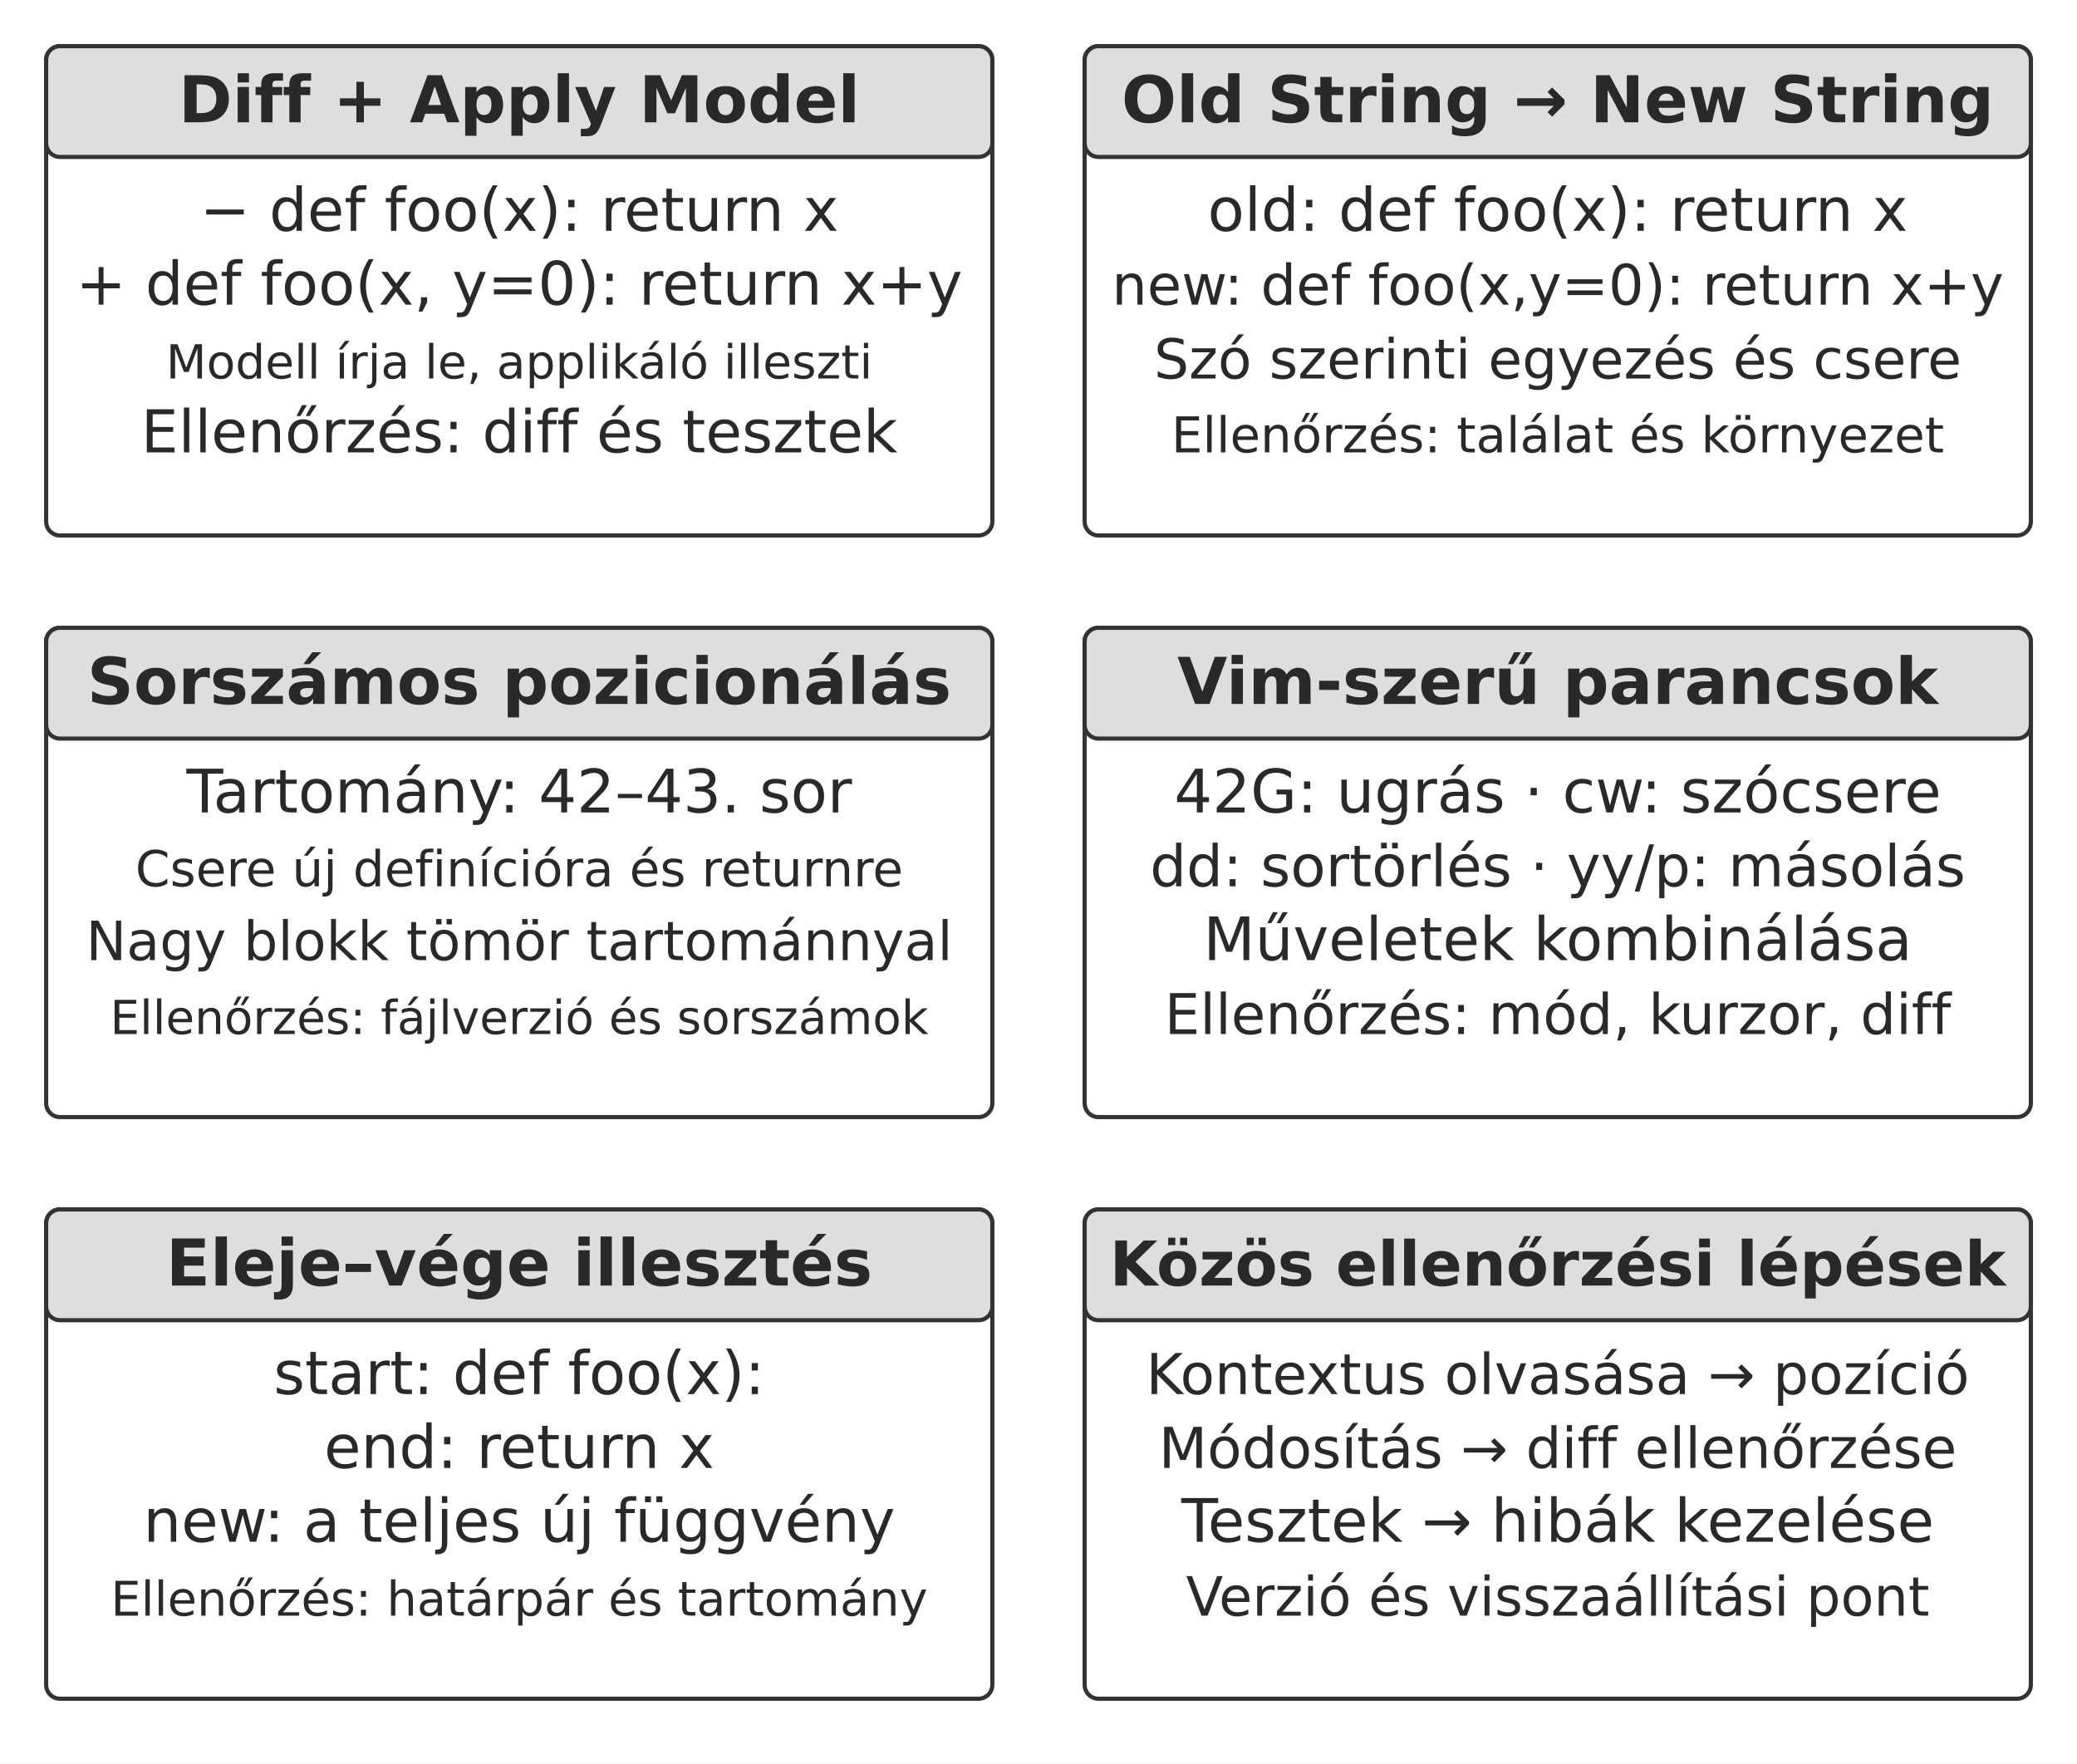
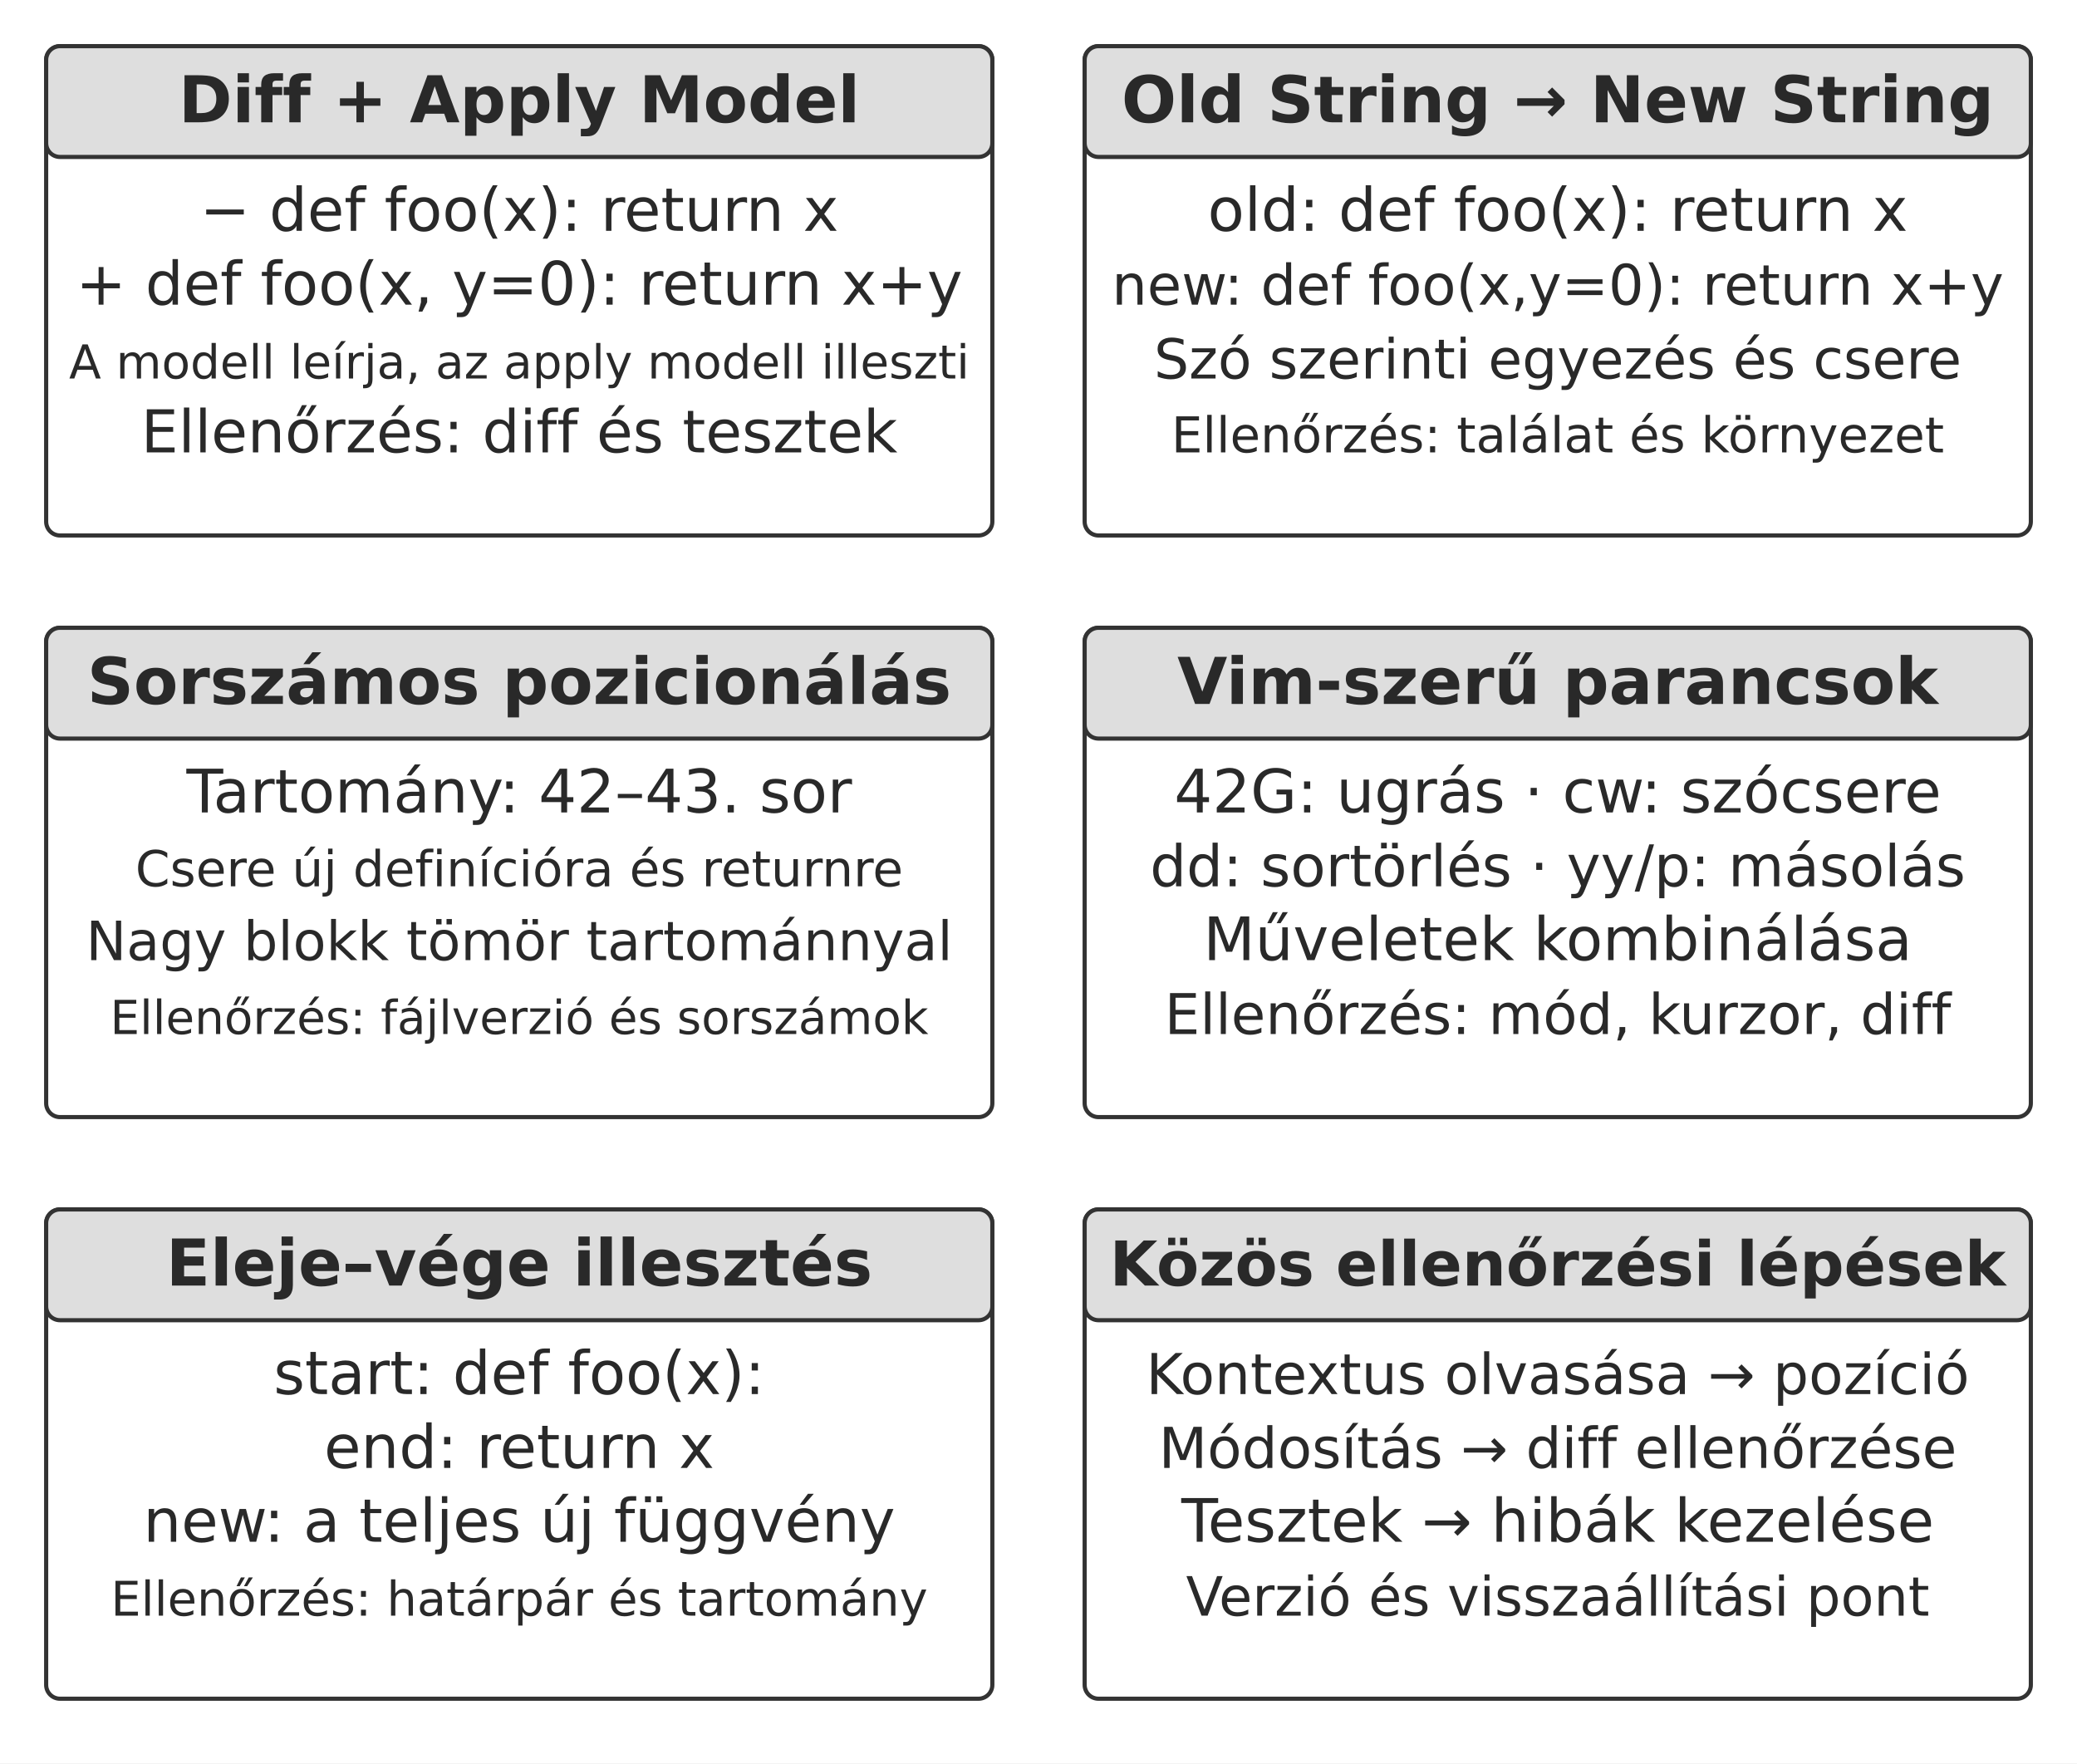
<svg xmlns="http://www.w3.org/2000/svg" width="106.000mm" height="89.982mm" viewBox="0 0 900 764" role="img" aria-labelledby="title desc">
  <defs>
    <marker id="arrow" viewBox="0 0 10 10" refX="9" refY="5" markerWidth="7" markerHeight="7" orient="auto-start-reverse">
      <path d="M0 0 L10 5 L0 10 Z" fill="#333333" />
    </marker>
  </defs>
  <rect width="900" height="764" fill="#ffffff" y="0" />
  <rect x="20" y="20" width="410" height="212" rx="6" fill="#ffffff" stroke="#333333" stroke-width="1.8" />
  <rect x="20" y="20" width="410" height="48" rx="6" fill="#dedede" stroke="#333333" stroke-width="1.8" />
  <text x="225" y="53" text-anchor="middle" font-family="&quot;DejaVu Sans&quot;, Arial, &quot;Helvetica Neue&quot;, sans-serif" font-size="28.0" font-weight="700" fill="#292929">Diff + Apply Model</text>
  <text x="225" y="100" text-anchor="middle" font-family="&quot;DejaVu Sans&quot;, Arial, &quot;Helvetica Neue&quot;, sans-serif" font-size="26.0" font-weight="400" fill="#292929">− def foo(x): return x</text>
  <text x="225" y="132" text-anchor="middle" font-family="&quot;DejaVu Sans&quot;, Arial, &quot;Helvetica Neue&quot;, sans-serif" font-size="26.0" font-weight="400" fill="#292929">+ def foo(x, y=0): return x+y</text>
-   <text x="225" y="164" text-anchor="middle" font-family="&quot;DejaVu Sans&quot;, Arial, &quot;Helvetica Neue&quot;, sans-serif" font-size="20.4" font-weight="400" fill="#292929">Modell írja le, applikáló illeszti</text>
+   <text x="225" y="164" text-anchor="middle" font-family="&quot;DejaVu Sans&quot;, Arial, &quot;Helvetica Neue&quot;, sans-serif" font-size="20.3" font-weight="400" fill="#292929">A modell leírja, az apply modell illeszti</text>
  <text x="225" y="196" text-anchor="middle" font-family="&quot;DejaVu Sans&quot;, Arial, &quot;Helvetica Neue&quot;, sans-serif" font-size="25.6" font-weight="400" fill="#292929">Ellenőrzés: diff és tesztek</text>
  <rect x="470" y="20" width="410" height="212" rx="6" fill="#ffffff" stroke="#333333" stroke-width="1.8" />
  <rect x="470" y="20" width="410" height="48" rx="6" fill="#dedede" stroke="#333333" stroke-width="1.8" />
  <text x="675" y="53" text-anchor="middle" font-family="&quot;DejaVu Sans&quot;, Arial, &quot;Helvetica Neue&quot;, sans-serif" font-size="28.0" font-weight="700" fill="#292929">Old String → New String</text>
  <text x="675" y="100" text-anchor="middle" font-family="&quot;DejaVu Sans&quot;, Arial, &quot;Helvetica Neue&quot;, sans-serif" font-size="26.0" font-weight="400" fill="#292929">old: def foo(x): return x</text>
  <text x="675" y="132" text-anchor="middle" font-family="&quot;DejaVu Sans&quot;, Arial, &quot;Helvetica Neue&quot;, sans-serif" font-size="24.2" font-weight="400" fill="#292929">new: def foo(x,y=0): return x+y</text>
  <text x="675" y="164" text-anchor="middle" font-family="&quot;DejaVu Sans&quot;, Arial, &quot;Helvetica Neue&quot;, sans-serif" font-size="23.9" font-weight="400" fill="#292929">Szó szerinti egyezés és csere</text>
  <text x="675" y="196" text-anchor="middle" font-family="&quot;DejaVu Sans&quot;, Arial, &quot;Helvetica Neue&quot;, sans-serif" font-size="21.4" font-weight="400" fill="#292929">Ellenőrzés: találat és környezet</text>
  <rect x="20" y="272" width="410" height="212" rx="6" fill="#ffffff" stroke="#333333" stroke-width="1.8" />
  <rect x="20" y="272" width="410" height="48" rx="6" fill="#dedede" stroke="#333333" stroke-width="1.8" />
  <text x="225" y="305" text-anchor="middle" font-family="&quot;DejaVu Sans&quot;, Arial, &quot;Helvetica Neue&quot;, sans-serif" font-size="28.0" font-weight="700" fill="#292929">Sorszámos pozicionálás</text>
  <text x="225" y="352" text-anchor="middle" font-family="&quot;DejaVu Sans&quot;, Arial, &quot;Helvetica Neue&quot;, sans-serif" font-size="26.0" font-weight="400" fill="#292929">Tartomány: 42–43. sor</text>
  <text x="225" y="384" text-anchor="middle" font-family="&quot;DejaVu Sans&quot;, Arial, &quot;Helvetica Neue&quot;, sans-serif" font-size="21.5" font-weight="400" fill="#292929">Csere új definícióra és returnre</text>
  <text x="225" y="416" text-anchor="middle" font-family="&quot;DejaVu Sans&quot;, Arial, &quot;Helvetica Neue&quot;, sans-serif" font-size="23.5" font-weight="400" fill="#292929">Nagy blokk tömör tartománnyal</text>
  <text x="225" y="448" text-anchor="middle" font-family="&quot;DejaVu Sans&quot;, Arial, &quot;Helvetica Neue&quot;, sans-serif" font-size="20.3" font-weight="400" fill="#292929">Ellenőrzés: fájlverzió és sorszámok</text>
  <rect x="470" y="272" width="410" height="212" rx="6" fill="#ffffff" stroke="#333333" stroke-width="1.8" />
  <rect x="470" y="272" width="410" height="48" rx="6" fill="#dedede" stroke="#333333" stroke-width="1.8" />
  <text x="675" y="305" text-anchor="middle" font-family="&quot;DejaVu Sans&quot;, Arial, &quot;Helvetica Neue&quot;, sans-serif" font-size="28.0" font-weight="700" fill="#292929">Vim-szerű parancsok</text>
  <text x="675" y="352" text-anchor="middle" font-family="&quot;DejaVu Sans&quot;, Arial, &quot;Helvetica Neue&quot;, sans-serif" font-size="26.0" font-weight="400" fill="#292929">42G: ugrás · cw: szócsere</text>
  <text x="675" y="384" text-anchor="middle" font-family="&quot;DejaVu Sans&quot;, Arial, &quot;Helvetica Neue&quot;, sans-serif" font-size="24.9" font-weight="400" fill="#292929">dd: sortörlés · yy/p: másolás</text>
  <text x="675" y="416" text-anchor="middle" font-family="&quot;DejaVu Sans&quot;, Arial, &quot;Helvetica Neue&quot;, sans-serif" font-size="26.0" font-weight="400" fill="#292929">Műveletek kombinálása</text>
  <text x="675" y="448" text-anchor="middle" font-family="&quot;DejaVu Sans&quot;, Arial, &quot;Helvetica Neue&quot;, sans-serif" font-size="24.3" font-weight="400" fill="#292929">Ellenőrzés: mód, kurzor, diff</text>
  <rect x="20" y="524" width="410" height="212" rx="6" fill="#ffffff" stroke="#333333" stroke-width="1.8" />
  <rect x="20" y="524" width="410" height="48" rx="6" fill="#dedede" stroke="#333333" stroke-width="1.8" />
  <text x="225" y="557" text-anchor="middle" font-family="&quot;DejaVu Sans&quot;, Arial, &quot;Helvetica Neue&quot;, sans-serif" font-size="28.0" font-weight="700" fill="#292929">Eleje–vége illesztés</text>
  <text x="225" y="604" text-anchor="middle" font-family="&quot;DejaVu Sans&quot;, Arial, &quot;Helvetica Neue&quot;, sans-serif" font-size="26.0" font-weight="400" fill="#292929">start: def foo(x):</text>
  <text x="225" y="636" text-anchor="middle" font-family="&quot;DejaVu Sans&quot;, Arial, &quot;Helvetica Neue&quot;, sans-serif" font-size="26.0" font-weight="400" fill="#292929">end: return x</text>
  <text x="225" y="668" text-anchor="middle" font-family="&quot;DejaVu Sans&quot;, Arial, &quot;Helvetica Neue&quot;, sans-serif" font-size="26.0" font-weight="400" fill="#292929">new: a teljes új függvény</text>
  <text x="225" y="700" text-anchor="middle" font-family="&quot;DejaVu Sans&quot;, Arial, &quot;Helvetica Neue&quot;, sans-serif" font-size="20.7" font-weight="400" fill="#292929">Ellenőrzés: határpár és tartomány</text>
  <rect x="470" y="524" width="410" height="212" rx="6" fill="#ffffff" stroke="#333333" stroke-width="1.8" />
  <rect x="470" y="524" width="410" height="48" rx="6" fill="#dedede" stroke="#333333" stroke-width="1.8" />
  <text x="675" y="557" text-anchor="middle" font-family="&quot;DejaVu Sans&quot;, Arial, &quot;Helvetica Neue&quot;, sans-serif" font-size="26.8" font-weight="700" fill="#292929">Közös ellenőrzési lépések</text>
  <text x="675" y="604" text-anchor="middle" font-family="&quot;DejaVu Sans&quot;, Arial, &quot;Helvetica Neue&quot;, sans-serif" font-size="24.4" font-weight="400" fill="#292929">Kontextus olvasása → pozíció</text>
  <text x="675" y="636" text-anchor="middle" font-family="&quot;DejaVu Sans&quot;, Arial, &quot;Helvetica Neue&quot;, sans-serif" font-size="24.4" font-weight="400" fill="#292929">Módosítás → diff ellenőrzése</text>
  <text x="675" y="668" text-anchor="middle" font-family="&quot;DejaVu Sans&quot;, Arial, &quot;Helvetica Neue&quot;, sans-serif" font-size="26.0" font-weight="400" fill="#292929">Tesztek → hibák kezelése</text>
  <text x="675" y="700" text-anchor="middle" font-family="&quot;DejaVu Sans&quot;, Arial, &quot;Helvetica Neue&quot;, sans-serif" font-size="23.5" font-weight="400" fill="#292929">Verzió és visszaállítási pont</text>
  <defs />
</svg>
